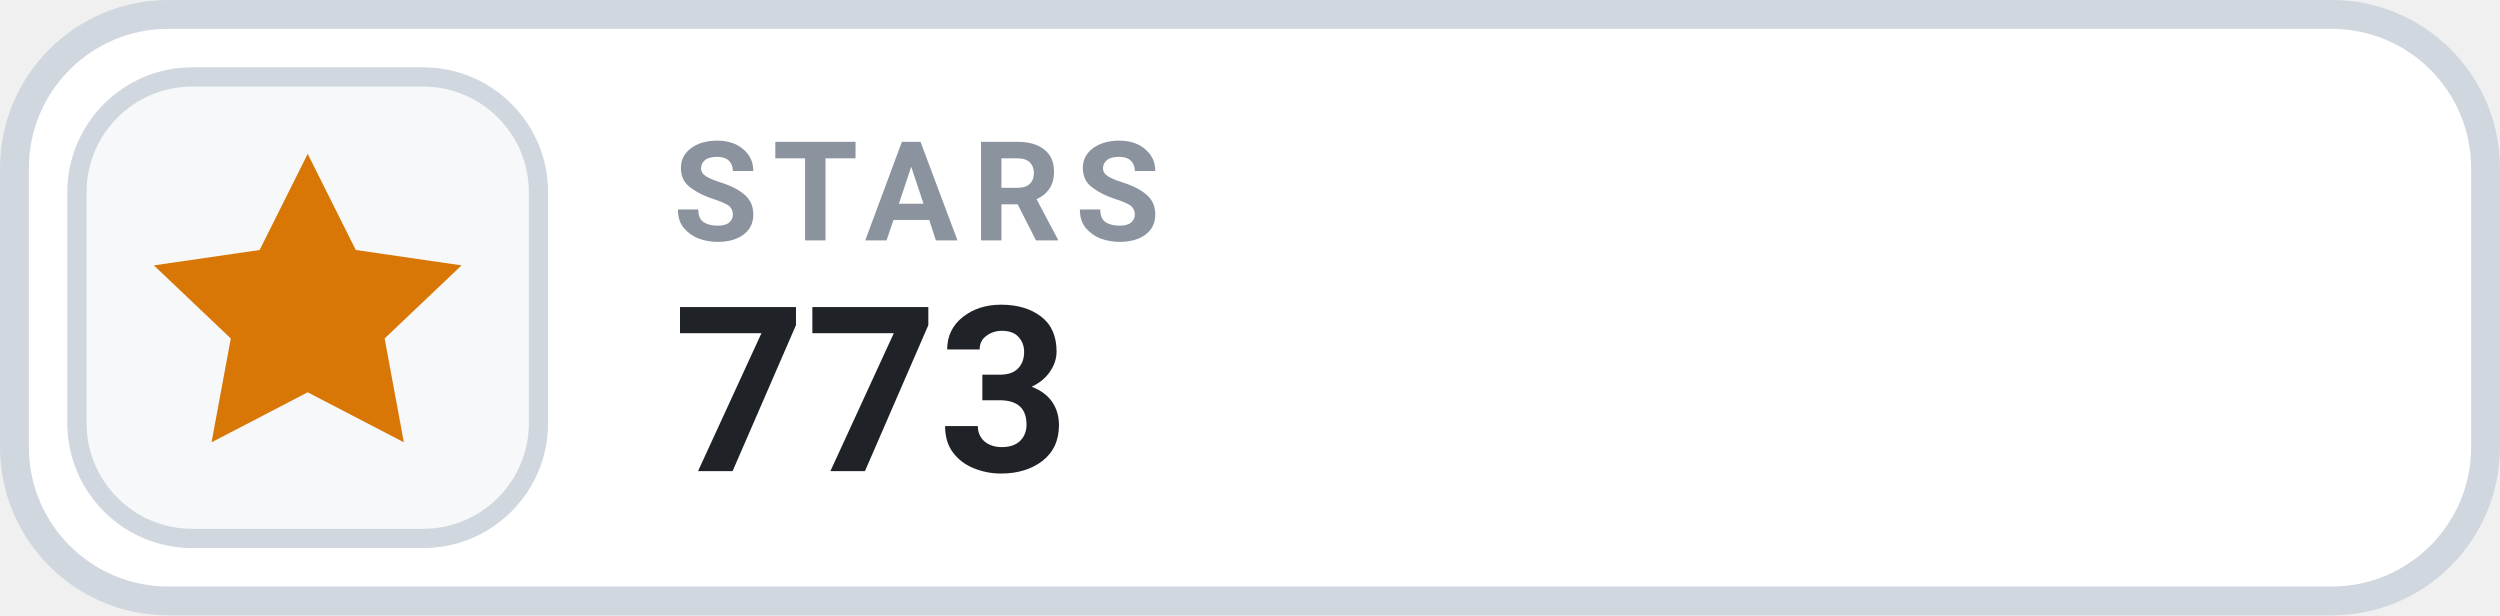
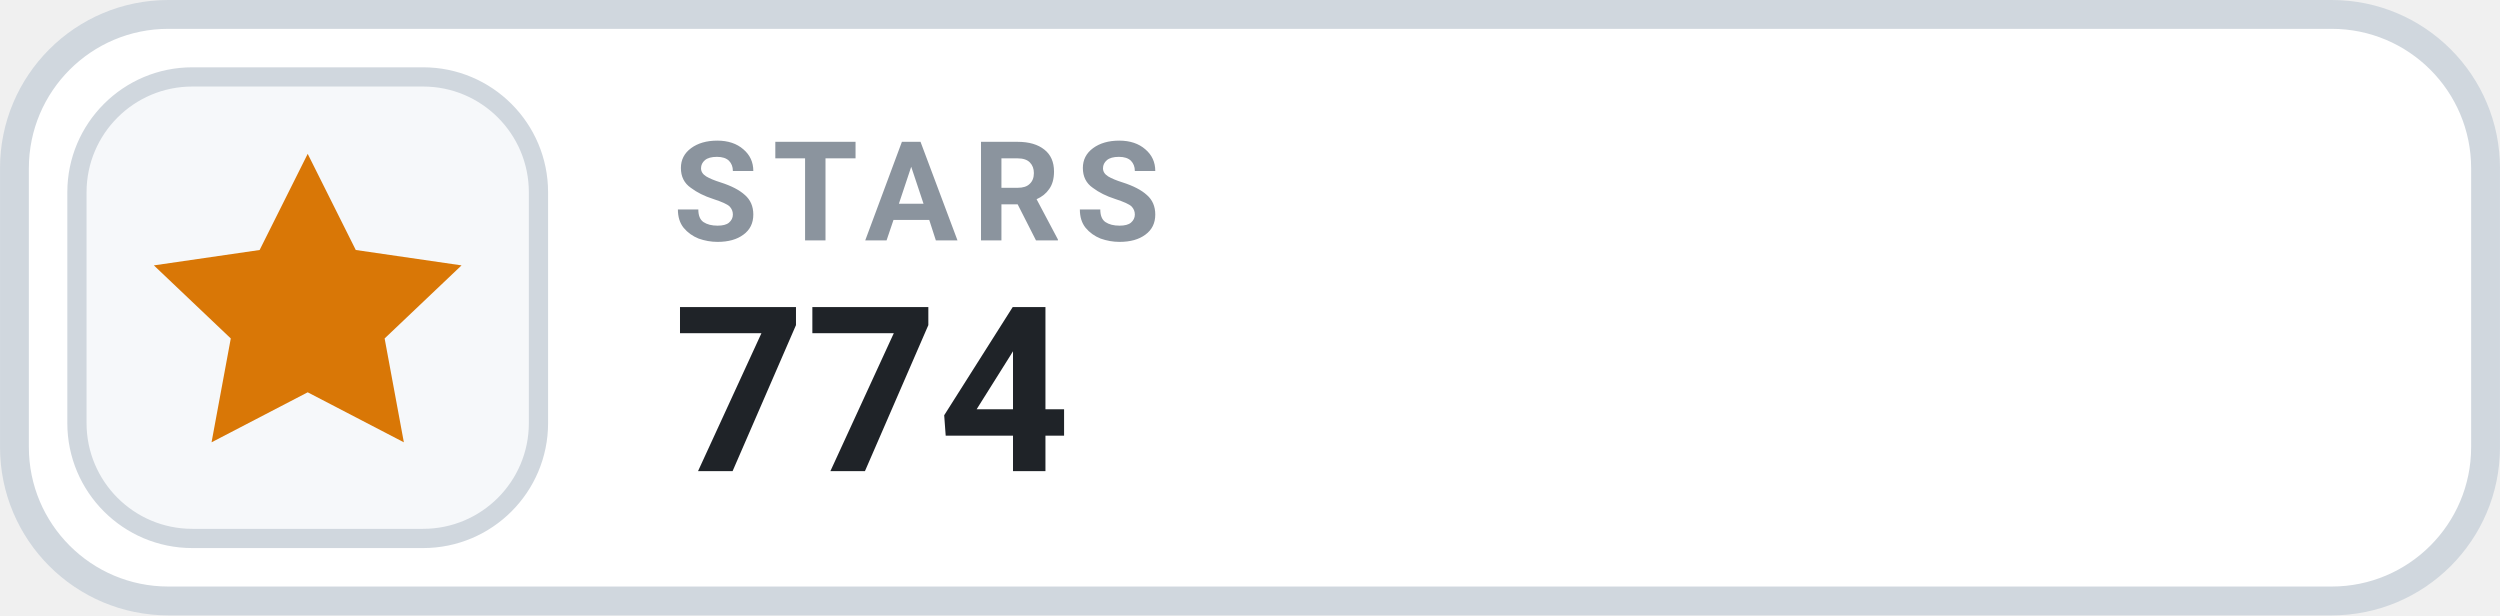
- <svg xmlns="http://www.w3.org/2000/svg" width="126" height="31.015" viewBox="0 0 130 32" role="img" aria-label="STARS 773">
+ <svg xmlns="http://www.w3.org/2000/svg" width="126" height="31.015" viewBox="0 0 130 32" role="img" aria-label="STARS 774">
  <rect x=".75" y=".75" width="128.5" height="30.5" rx="8" fill="#FFFFFF" stroke="#D0D7DE" stroke-width="1.5" />
  <rect x="4" y="4" width="24" height="24" rx="6" fill="#F6F8FA" stroke="#D0D7DE" stroke-width="1" />
  <g transform="translate(16 16)" style="color:#D97706;">
    <path d="M0 -8 l2.5 5 5.5 .8 -4 3.8 1 5.4 -5 -2.6 -5 2.6 1 -5.4 -4 -3.8 5.5 -.8 Z" fill="currentColor" />
  </g>
  <text x="35" y="12.5" fill="#8B949E" font-family="-apple-system,BlinkMacSystemFont,'Segoe UI',Roboto,Helvetica,Arial,sans-serif" font-size="7.2" font-weight="700" letter-spacing=".75">STARS</text>
-   <text x="35" y="24.5" fill="#1F2328" font-family="-apple-system,BlinkMacSystemFont,'Segoe UI',Roboto,Helvetica,Arial,sans-serif" font-size="12" font-weight="700">773</text>
+   <text x="35" y="24.5" fill="#1F2328" font-family="-apple-system,BlinkMacSystemFont,'Segoe UI',Roboto,Helvetica,Arial,sans-serif" font-size="12" font-weight="700">774</text>
</svg>
